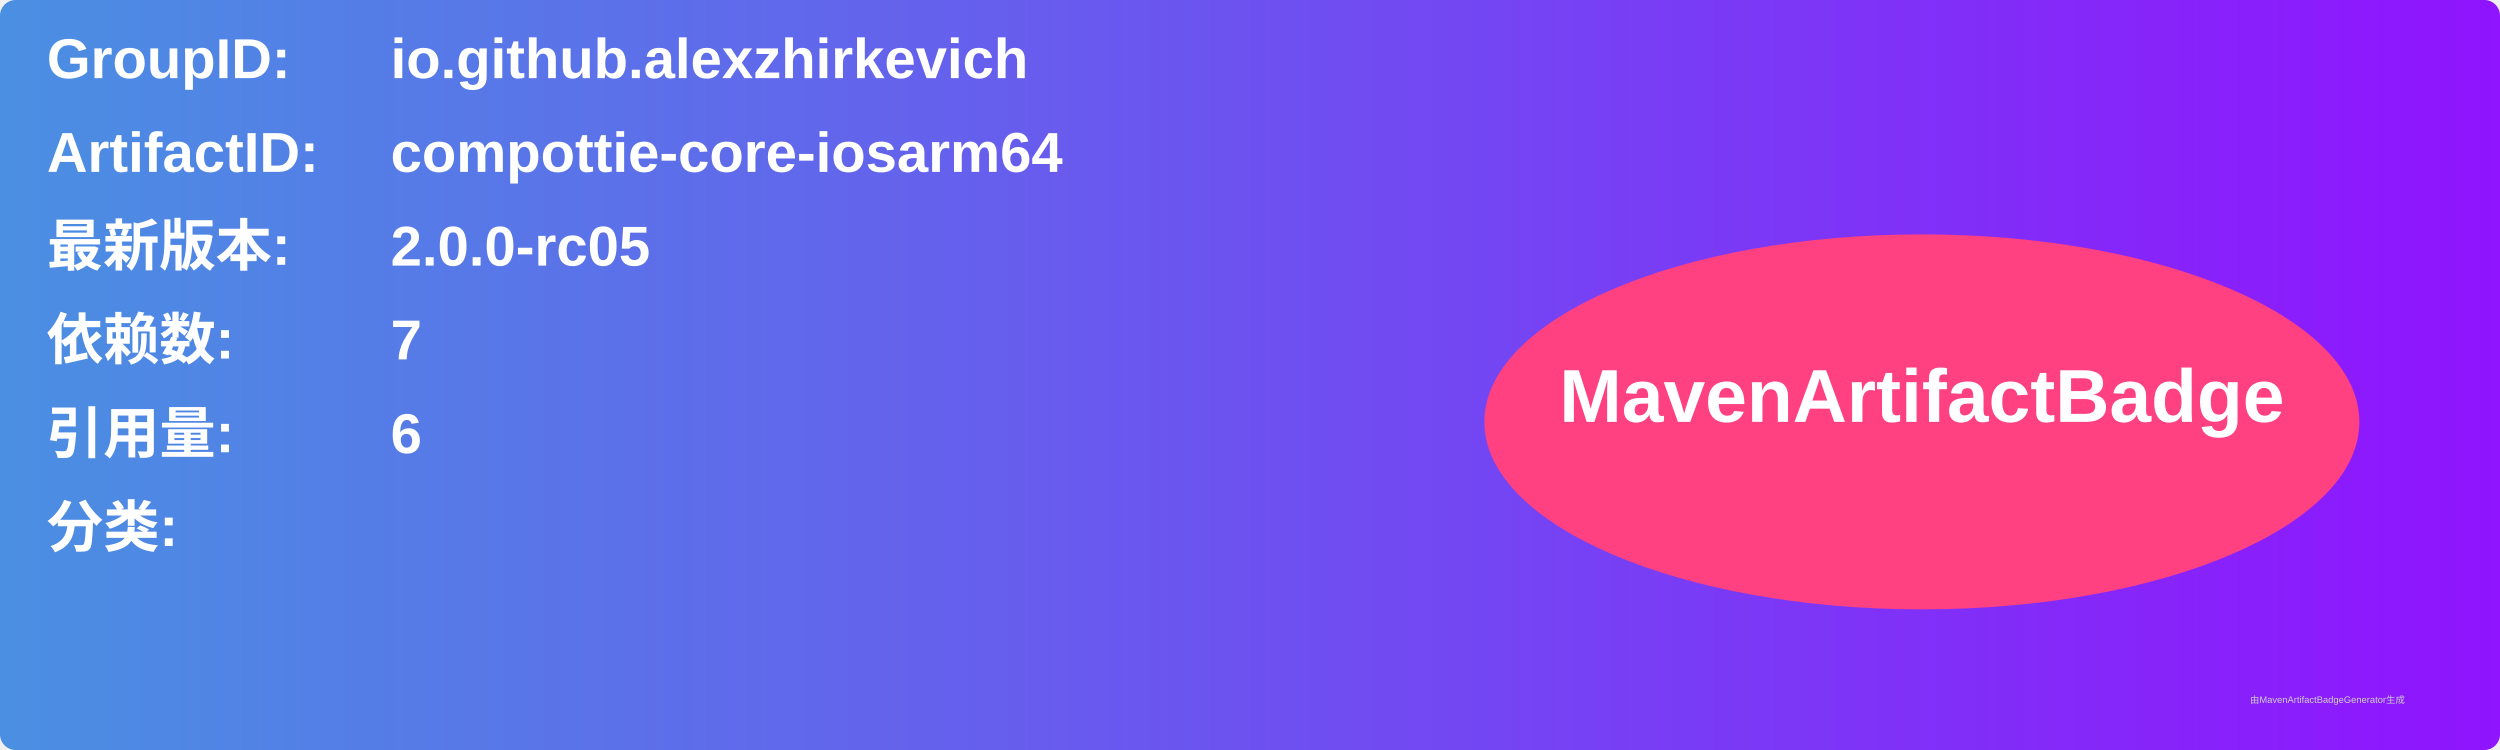
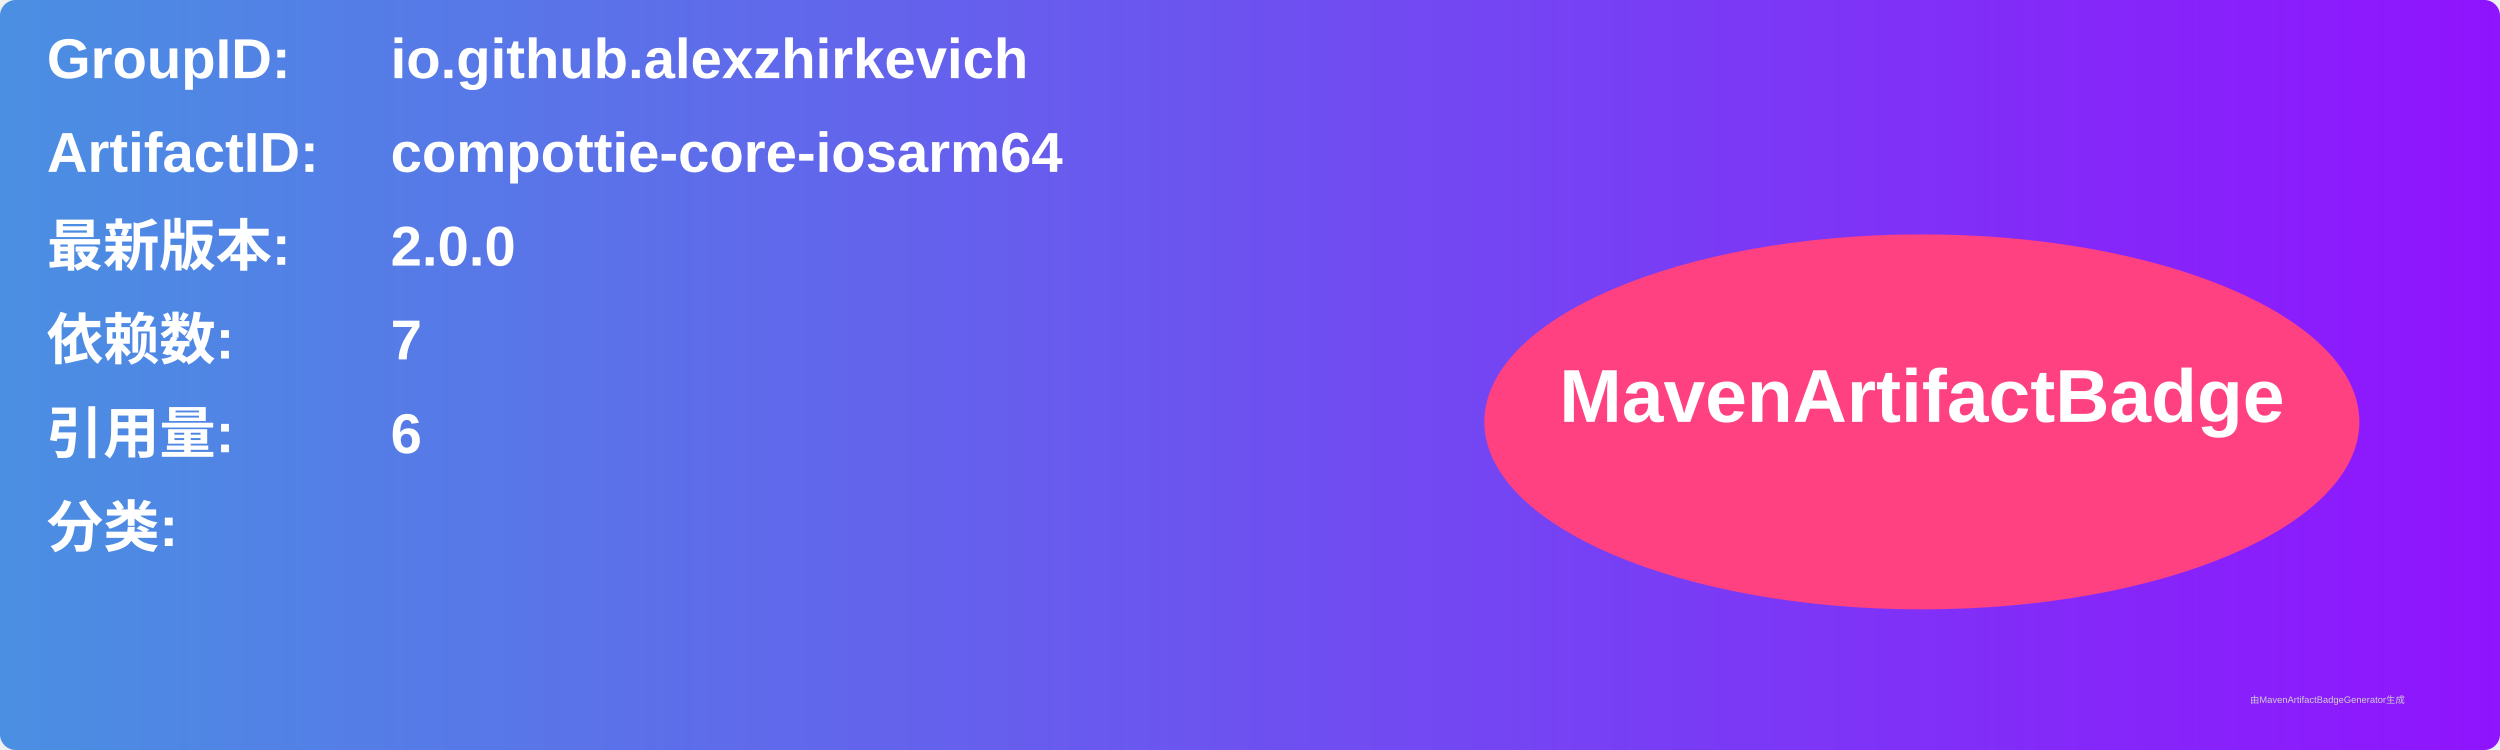
<svg xmlns="http://www.w3.org/2000/svg" width="800" height="240" viewBox="0 0 800 240">
  <linearGradient id="grad" x1="0%" y1="0%" x2="100%" y2="0%">
    <stop offset="0%" stop-color="#4a90e2" />
    <stop offset="100%" stop-color="#9013fe" />
  </linearGradient>
  <rect width="100%" height="100%" rx="5" ry="5" fill="url(#grad)" />
  <g transform="translate(15, 15)">
    <text x="0" y="10" font-family="Arial" font-size="18" fill="white" font-weight="bold" width="260">GroupID:</text>
    <text x="110" y="10" font-family="Arial" font-size="18" fill="white" font-weight="bold" width="460">io.github.alexzhirkevich</text>
    <text x="0" y="40" font-family="Arial" font-size="18" fill="white" font-weight="bold" width="260">ArtifactID:</text>
    <text x="110" y="40" font-family="Arial" font-size="18" fill="white" font-weight="bold" width="460">compottie-core-iosarm64</text>
    <text x="0" y="70" font-family="Arial" font-size="18" fill="white" font-weight="bold">最新版本:</text>
    <text x="110" y="70" font-family="Arial" font-size="18" fill="white" font-weight="bold">
-       <tspan font-weight="bold">2.0.0-rc05</tspan>
+       <tspan font-weight="bold">2.0.0</tspan>
    </text>
    <text x="0" y="100" font-family="Arial" font-size="18" fill="white" font-weight="bold">依赖数: </text>
    <text x="110" y="100" font-family="Arial" font-size="18" fill="white">
      <tspan font-weight="bold">7</tspan>
    </text>
    <text x="0" y="130" font-family="Arial" font-size="18" fill="white" font-weight="bold">引用量: </text>
    <text x="110" y="130" font-family="Arial" font-size="18" fill="white">
      <tspan font-weight="bold">6</tspan>
    </text>
    <text x="0" y="160" font-family="Arial" font-size="18" fill="white" font-weight="bold">分类:</text>
    <text x="10" y="190" font-family="Arial" font-size="10" fill="white">
      <tspan font-weight="bold" />
    </text>
    <ellipse cx="600" cy="120" rx="140" ry="60" fill="#ff4081" />
    <text x="600" y="120" text-anchor="middle" font-family="Arial" font-size="24" fill="white" font-weight="bold">MavenArtifactBadge</text>
  </g>
  <text x="720" y="225" font-family="Arial" font-size="3" fill="#d0d0d0">由MavenArtifactBadgeGenerator生成</text>
</svg>
